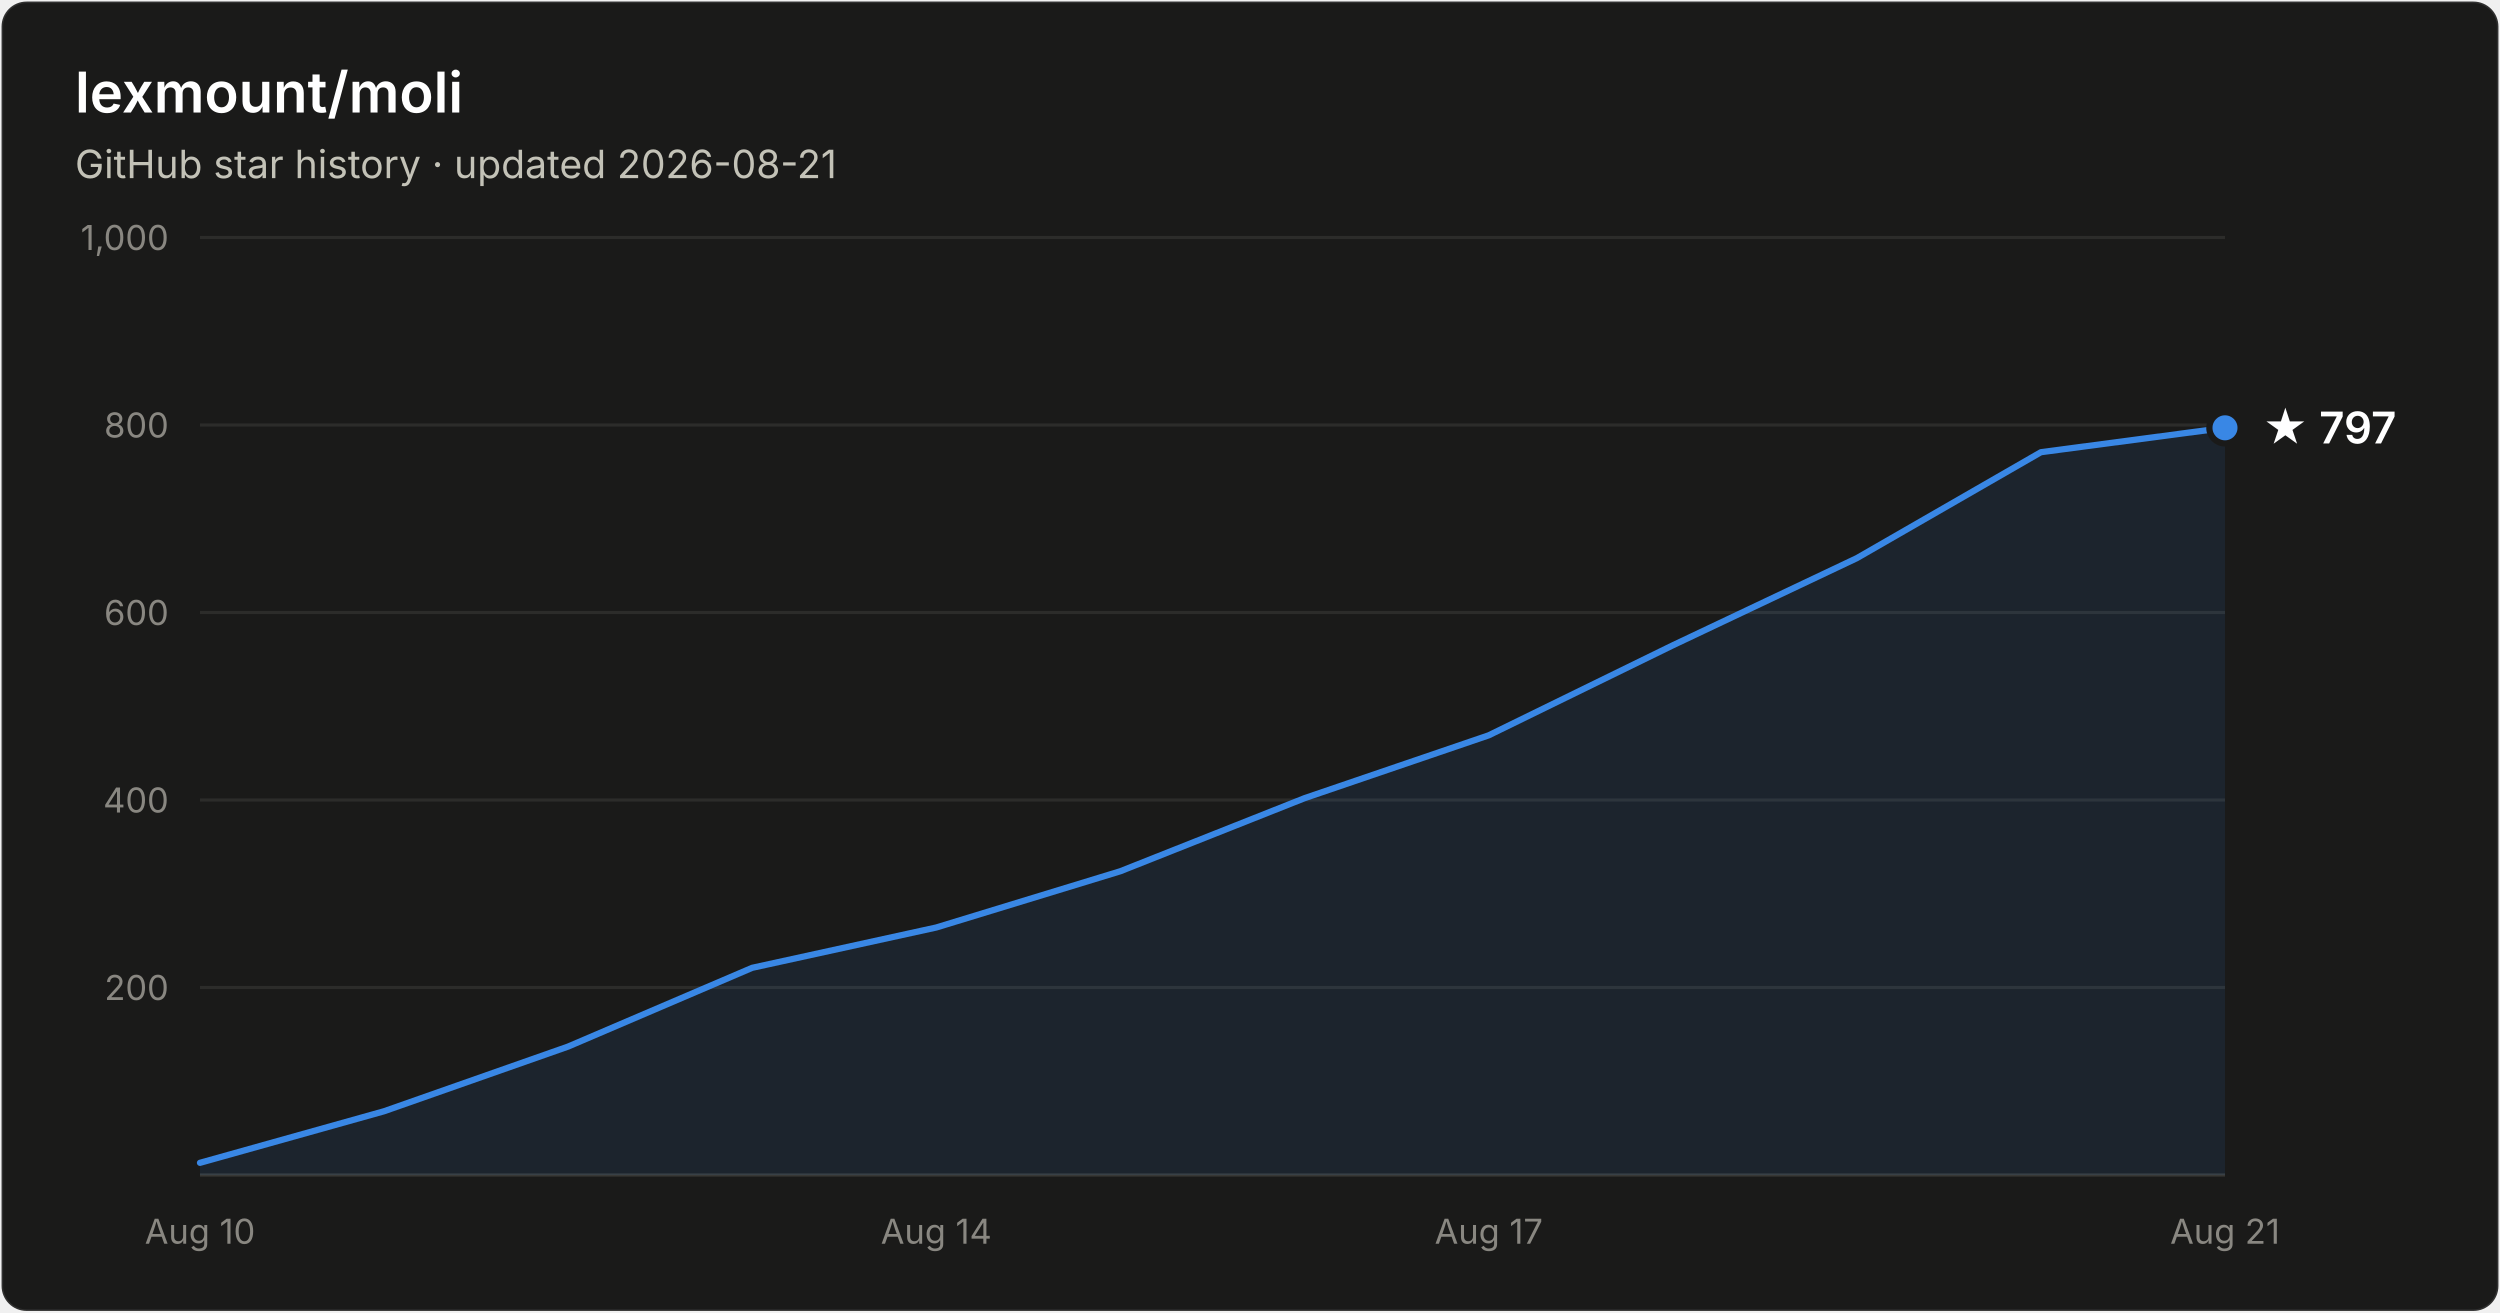
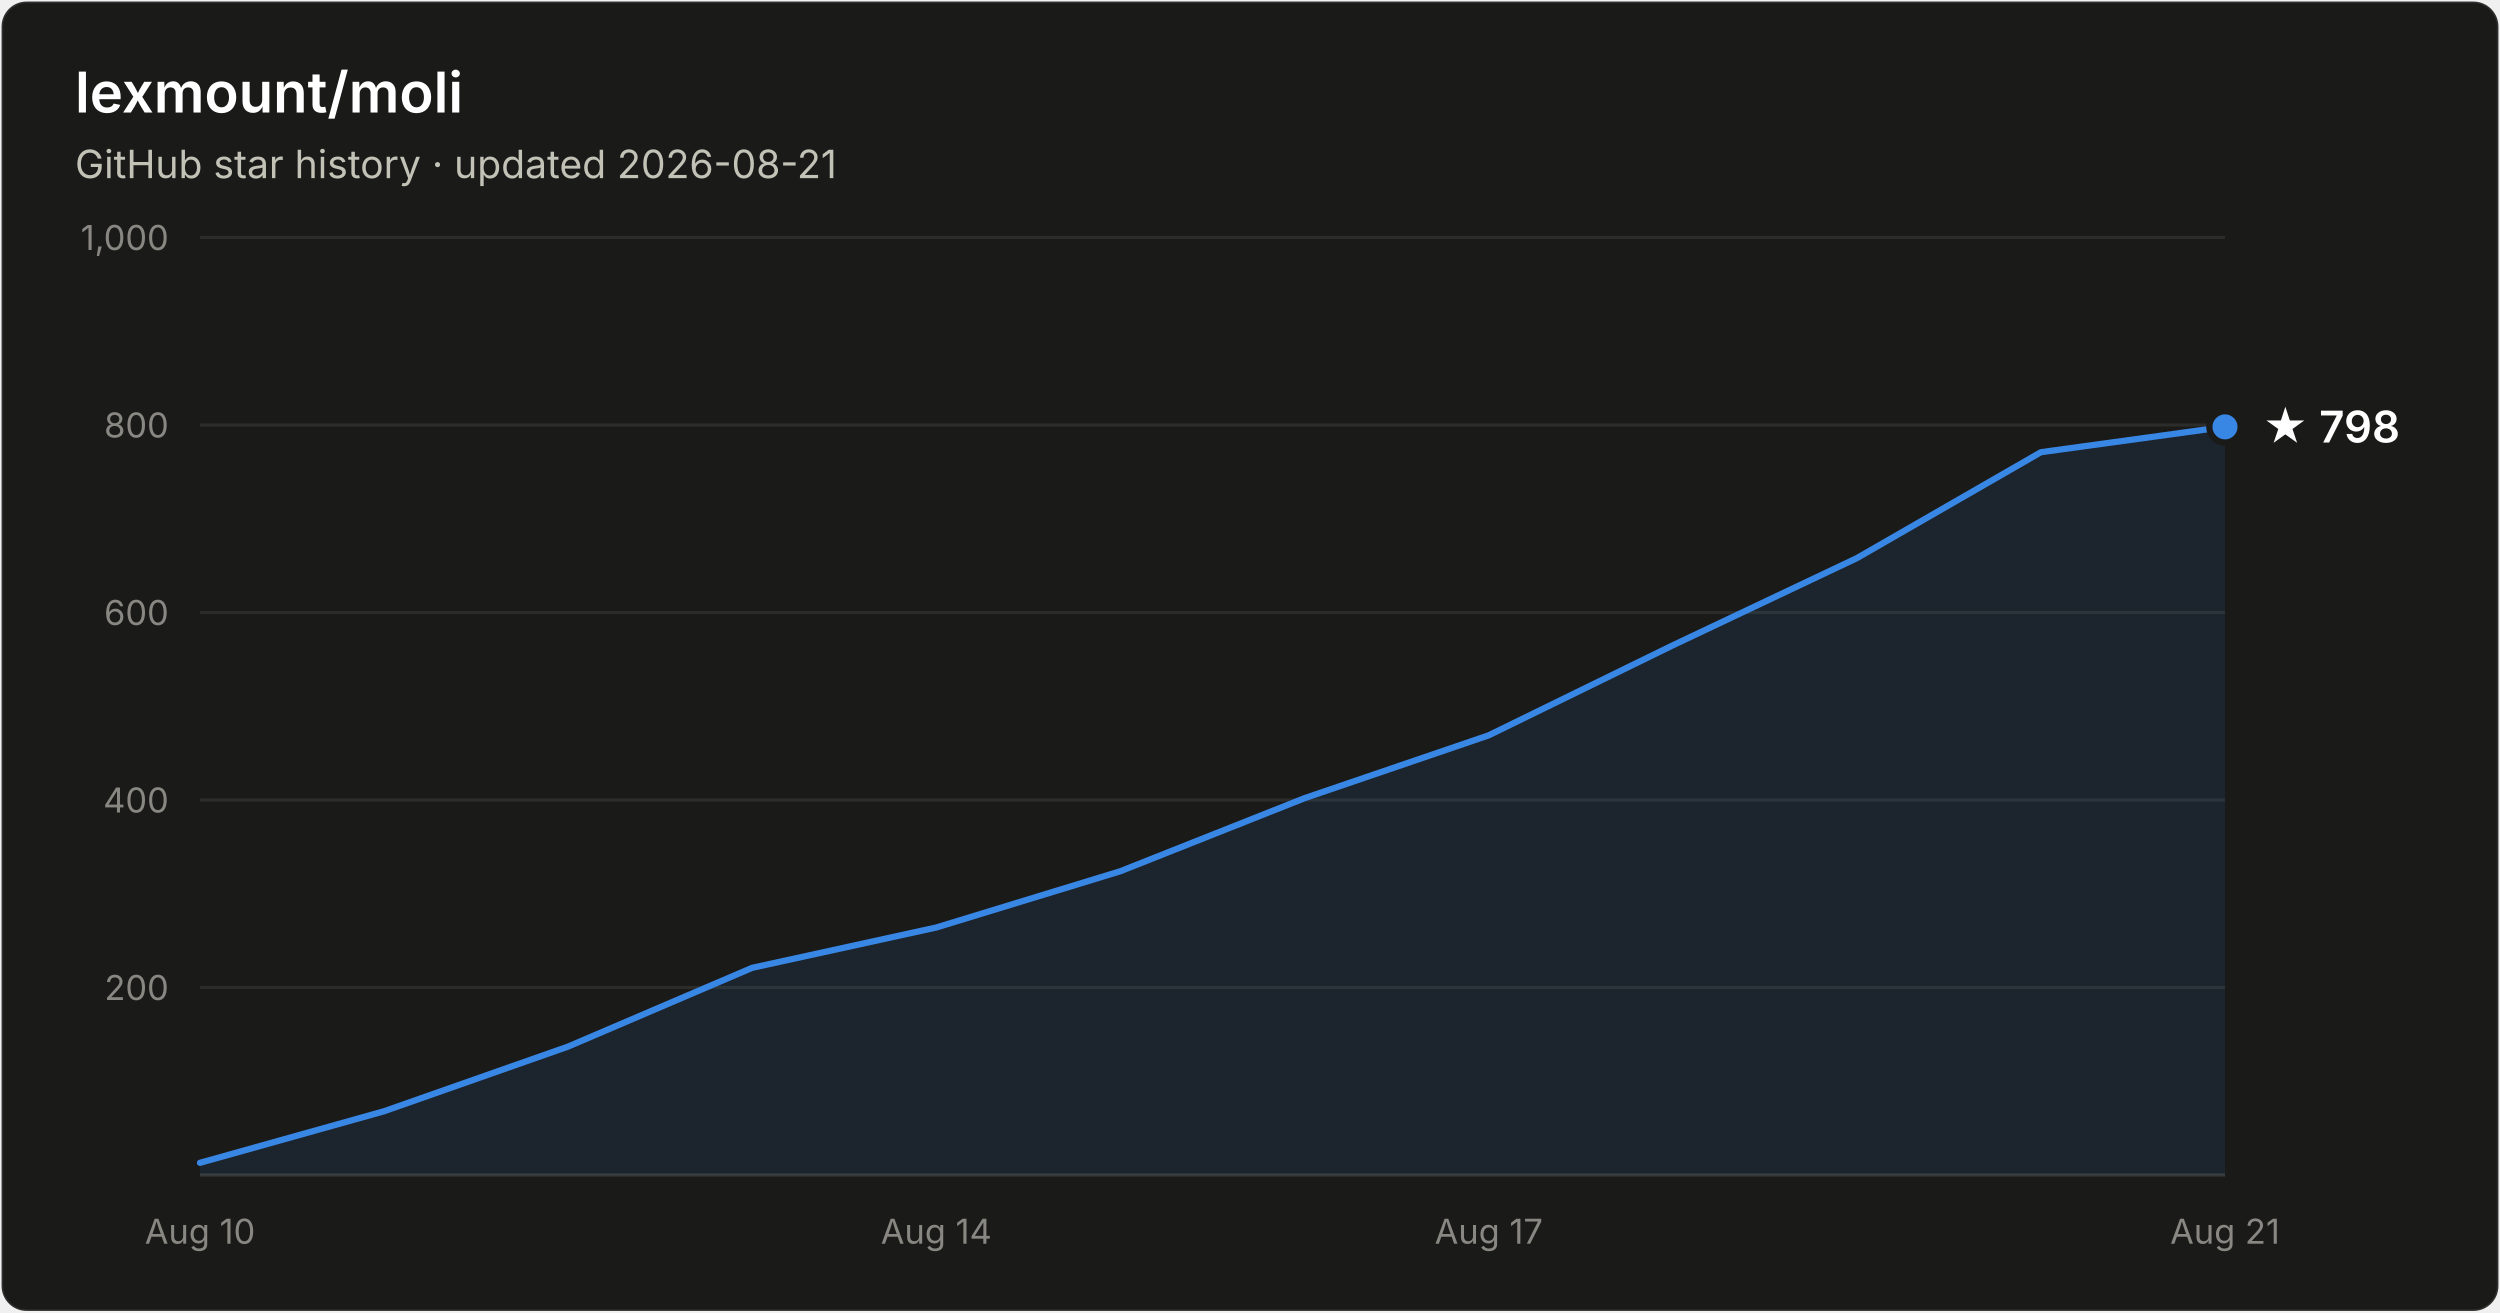
- <svg xmlns="http://www.w3.org/2000/svg" width="800" height="420" viewBox="0 0 800 420" font-family="system-ui, -apple-system, Segoe UI, sans-serif" role="img" aria-label="Star history of lexmount/moli: 797 stars as of 2026-08-21">
+ <svg xmlns="http://www.w3.org/2000/svg" width="800" height="420" viewBox="0 0 800 420" font-family="system-ui, -apple-system, Segoe UI, sans-serif" role="img" aria-label="Star history of lexmount/moli: 798 stars as of 2026-08-21">
  <rect x="0.5" y="0.5" width="799" height="419" rx="8" fill="#1a1a19" stroke="rgba(255,255,255,0.10)" />
  <text x="24" y="36" fill="#ffffff" font-size="18" font-weight="600">lexmount/moli</text>
  <text x="24" y="57" fill="#c3c2b7" font-size="12.5">GitHub star history · updated 2026-08-21</text>
  <line x1="64" y1="316.0" x2="712" y2="316.0" stroke="#2c2c2a" stroke-width="1" />
  <text x="54" y="320.0" text-anchor="end" fill="#898781" font-size="11" style="font-variant-numeric:tabular-nums">200</text>
  <line x1="64" y1="256.0" x2="712" y2="256.0" stroke="#2c2c2a" stroke-width="1" />
  <text x="54" y="260.0" text-anchor="end" fill="#898781" font-size="11" style="font-variant-numeric:tabular-nums">400</text>
  <line x1="64" y1="196.0" x2="712" y2="196.0" stroke="#2c2c2a" stroke-width="1" />
  <text x="54" y="200.0" text-anchor="end" fill="#898781" font-size="11" style="font-variant-numeric:tabular-nums">600</text>
  <line x1="64" y1="136.0" x2="712" y2="136.0" stroke="#2c2c2a" stroke-width="1" />
  <text x="54" y="140.0" text-anchor="end" fill="#898781" font-size="11" style="font-variant-numeric:tabular-nums">800</text>
  <line x1="64" y1="76.0" x2="712" y2="76.0" stroke="#2c2c2a" stroke-width="1" />
  <text x="54" y="80.0" text-anchor="end" fill="#898781" font-size="11" style="font-variant-numeric:tabular-nums">1,000</text>
  <line x1="64" y1="376" x2="712" y2="376" stroke="#383835" stroke-width="1" />
  <text x="64.0" y="398" text-anchor="middle" fill="#898781" font-size="11" style="font-variant-numeric:tabular-nums">Aug 10</text>
  <text x="299.6" y="398" text-anchor="middle" fill="#898781" font-size="11" style="font-variant-numeric:tabular-nums">Aug 14</text>
  <text x="476.4" y="398" text-anchor="middle" fill="#898781" font-size="11" style="font-variant-numeric:tabular-nums">Aug 17</text>
  <text x="712.0" y="398" text-anchor="middle" fill="#898781" font-size="11" style="font-variant-numeric:tabular-nums">Aug 21</text>
-   <path d="M64.0 372.1 L122.9 355.6 L181.8 334.9 L240.7 309.7 L299.6 296.8 L358.5 278.8 L417.5 255.4 L476.4 235.3 L535.3 206.5 L594.2 178.6 L653.1 144.7 L712.0 136.9 L712.0 376 L64.0 376 Z" fill="#3987e5" fill-opacity="0.1" />
-   <path d="M64.0 372.1 L122.9 355.6 L181.8 334.9 L240.7 309.7 L299.6 296.8 L358.5 278.8 L417.5 255.4 L476.4 235.3 L535.3 206.5 L594.2 178.6 L653.1 144.7 L712.0 136.9" fill="none" stroke="#3987e5" stroke-width="2" stroke-linejoin="round" stroke-linecap="round" />
-   <circle cx="712.0" cy="136.9" r="5" fill="#3987e5" stroke="#1a1a19" stroke-width="2" />
-   <text x="724.0" y="141.9" fill="#ffffff" font-size="14" font-weight="600">★ 797</text>
+   <path d="M64.0 372.1 L122.9 355.6 L181.8 334.9 L240.7 309.7 L299.6 296.8 L358.5 278.8 L417.5 255.4 L476.4 235.3 L535.3 206.5 L594.2 178.6 L653.1 144.7 L712.0 136.6 L712.0 376 L64.0 376 Z" fill="#3987e5" fill-opacity="0.1" />
+   <path d="M64.0 372.1 L122.9 355.6 L181.8 334.9 L240.7 309.7 L299.6 296.8 L358.5 278.8 L417.5 255.4 L476.4 235.3 L535.3 206.5 L594.2 178.6 L653.1 144.7 L712.0 136.6" fill="none" stroke="#3987e5" stroke-width="2" stroke-linejoin="round" stroke-linecap="round" />
+   <circle cx="712.0" cy="136.6" r="5" fill="#3987e5" stroke="#1a1a19" stroke-width="2" />
+   <text x="724.0" y="141.6" fill="#ffffff" font-size="14" font-weight="600">★ 798</text>
</svg>
